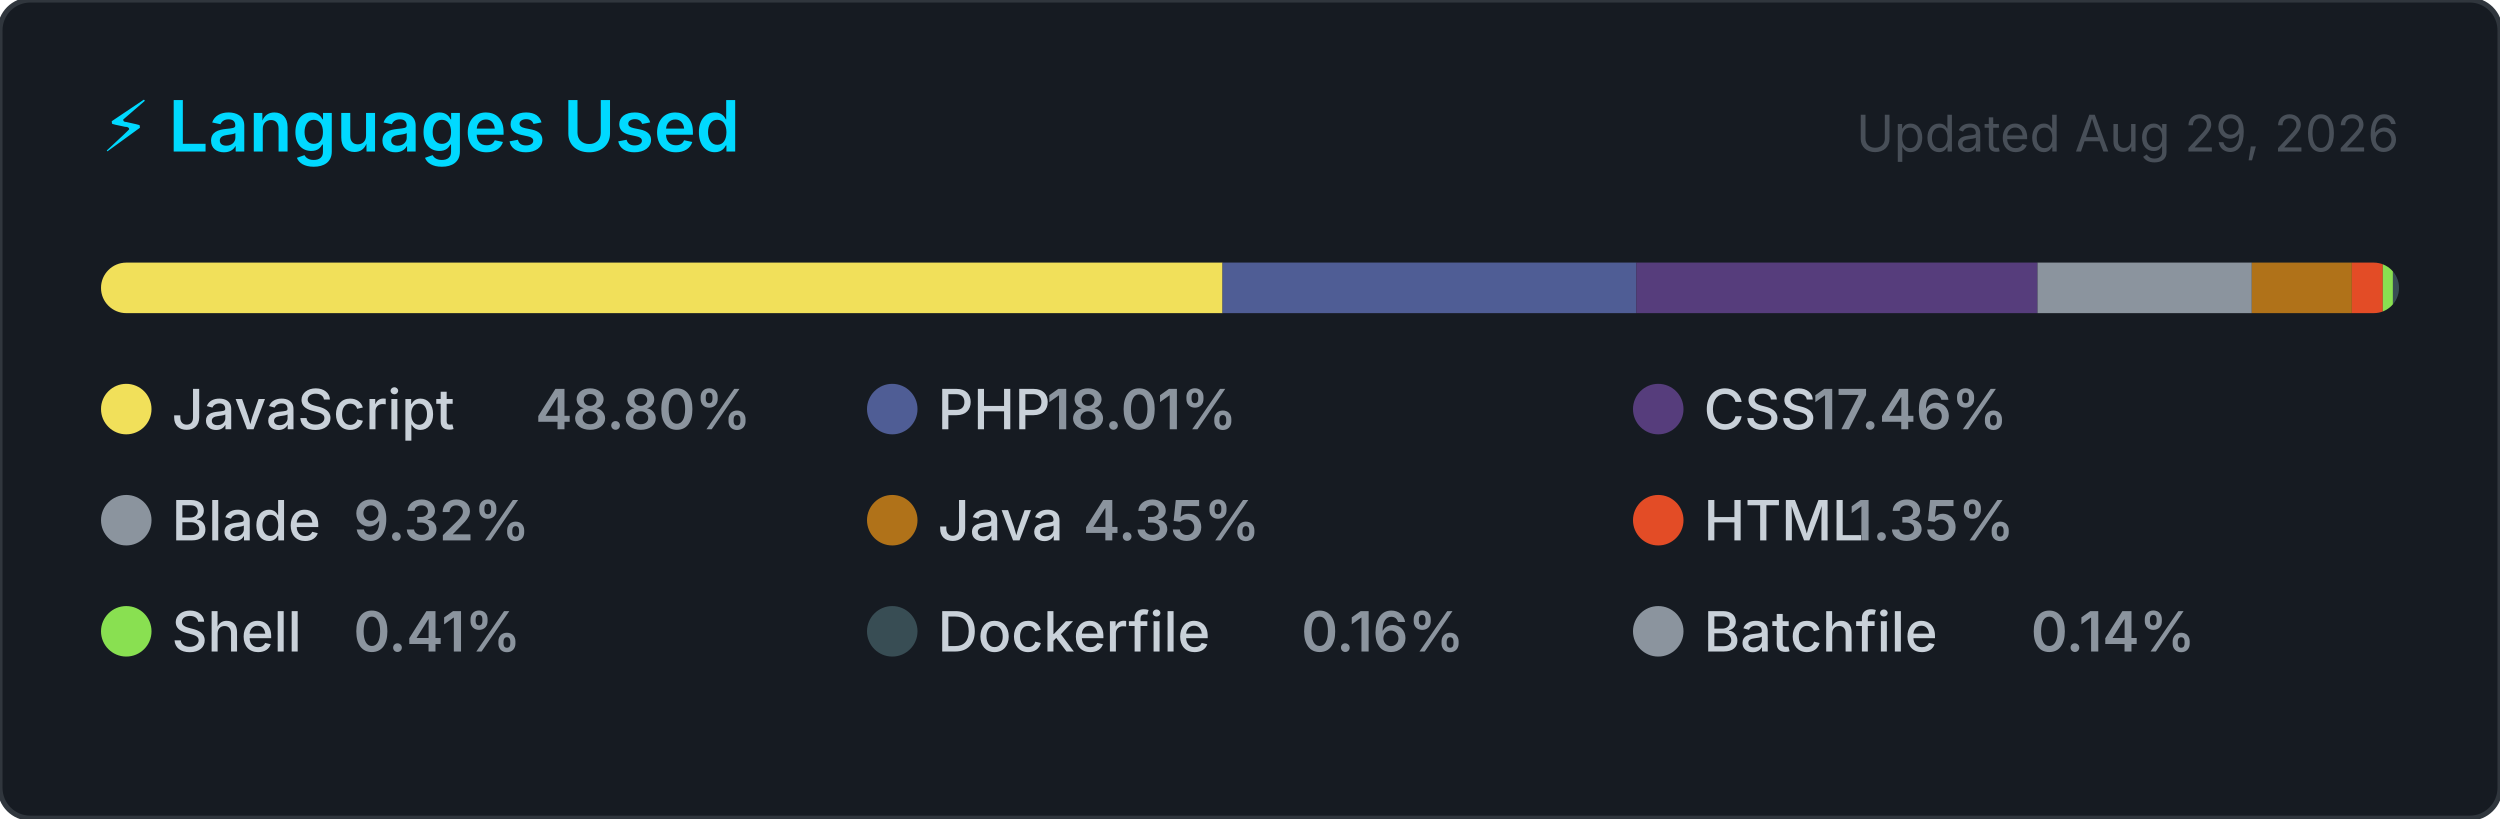
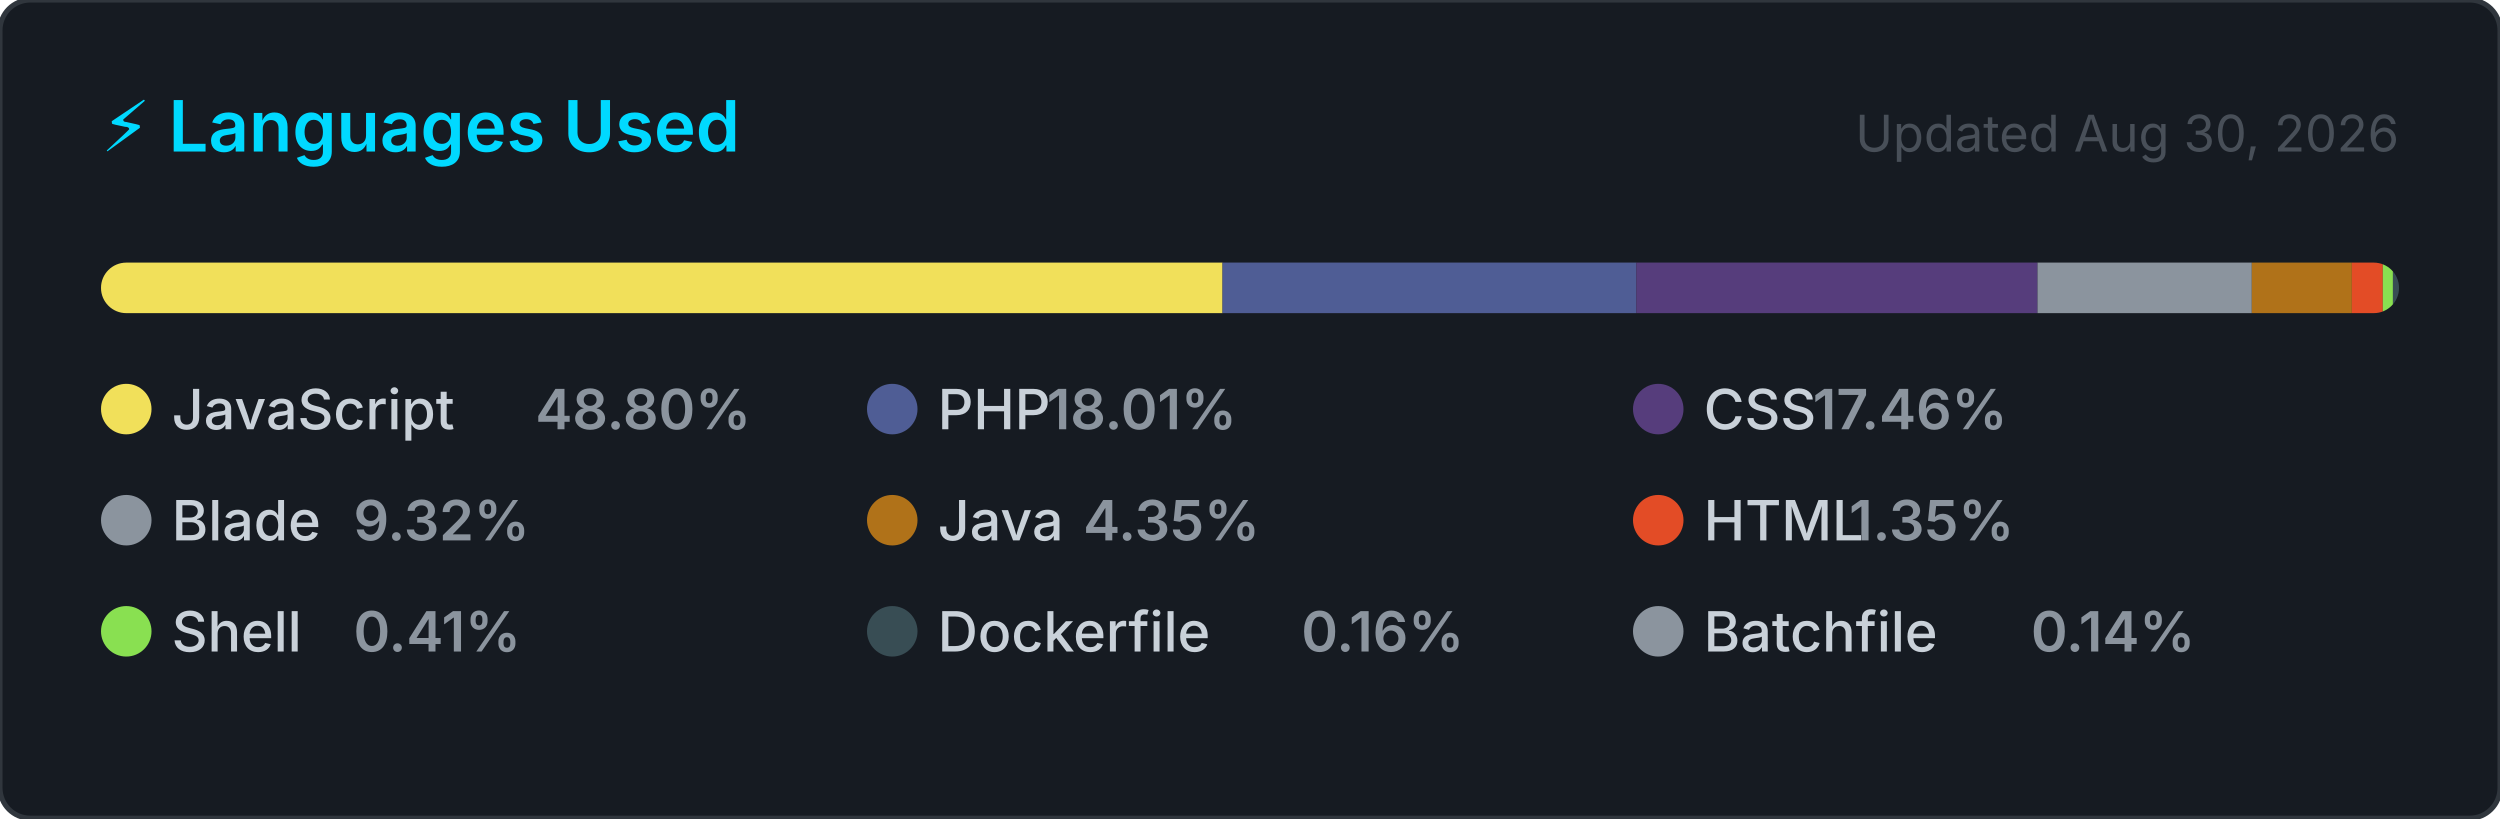
<svg xmlns="http://www.w3.org/2000/svg" width="495" height="162" viewBox="0 0 495 162" role="img" aria-label="Top programming languages for jorgelol20">
  <style>
    .card      { fill: #161b22; stroke: #30363d; stroke-width: 1; }
    .title     { font: 600 14px -apple-system, BlinkMacSystemFont, 'Segoe UI', sans-serif; fill: #00D9FF; }
    .updated   { font: 400 10px -apple-system, BlinkMacSystemFont, 'Segoe UI', sans-serif; fill: #484f58; }
    .lang-name { font: 500 11px -apple-system, BlinkMacSystemFont, 'Segoe UI', sans-serif; fill: #c9d1d9; }
    .lang-pct  { font: 600 11px -apple-system, BlinkMacSystemFont, 'Segoe UI', sans-serif; fill: #8b949e; }
  </style>
  <defs>
    <clipPath id="bar-clip">
      <rect x="20" y="52" width="455" height="10" rx="5" />
    </clipPath>
  </defs>
  <rect width="495" height="162" rx="6" ry="6" class="card" />
  <text x="20" y="30" class="title">⚡ Languages Used</text>
-   <text x="475" y="30" class="updated" text-anchor="end">Updated Aug 29, 2026</text>
+   <text x="475" y="30" class="updated" text-anchor="end">Updated Aug 30, 2026</text>
  <rect x="20" y="52" width="455" height="10" rx="5" fill="#21262d" />
  <g clip-path="url(#bar-clip)">
    <rect x="20.00" y="52" width="222.06" height="10" fill="#f1e05a" />
    <rect x="242.06" y="52" width="81.93" height="10" fill="#4F5D95" />
    <rect x="323.99" y="52" width="79.44" height="10" fill="#563d7c" />
    <rect x="403.43" y="52" width="42.43" height="10" fill="#8b949e" />
    <rect x="445.86" y="52" width="19.81" height="10" fill="#b07219" />
    <rect x="465.67" y="52" width="6.13" height="10" fill="#e34c26" />
    <rect x="471.80" y="52" width="2.00" height="10" fill="#89e051" />
    <rect x="473.80" y="52" width="2.00" height="10" fill="#384d54" />
    <rect x="475.80" y="52" width="2.00" height="10" fill="#8b949e" />
  </g>
  <g transform="translate(20, 76)">
    <circle cx="5" cy="5" r="5" fill="#f1e05a" />
    <text x="14" y="9" class="lang-name">JavaScript</text>
    <text x="14" y="9" class="lang-pct" dx="72">48.80%</text>
  </g>
  <g transform="translate(171.6667, 76)">
    <circle cx="5" cy="5" r="5" fill="#4F5D95" />
    <text x="14" y="9" class="lang-name">PHP</text>
    <text x="14" y="9" class="lang-pct" dx="21.6">18.01%</text>
  </g>
  <g transform="translate(323.3333, 76)">
    <circle cx="5" cy="5" r="5" fill="#563d7c" />
    <text x="14" y="9" class="lang-name">CSS</text>
    <text x="14" y="9" class="lang-pct" dx="21.6">17.46%</text>
  </g>
  <g transform="translate(20, 98)">
    <circle cx="5" cy="5" r="5" fill="#8b949e" />
    <text x="14" y="9" class="lang-name">Blade</text>
    <text x="14" y="9" class="lang-pct" dx="36">9.32%</text>
  </g>
  <g transform="translate(171.6667, 98)">
    <circle cx="5" cy="5" r="5" fill="#b07219" />
    <text x="14" y="9" class="lang-name">Java</text>
    <text x="14" y="9" class="lang-pct" dx="28.8">4.35%</text>
  </g>
  <g transform="translate(323.3333, 98)">
    <circle cx="5" cy="5" r="5" fill="#e34c26" />
    <text x="14" y="9" class="lang-name">HTML</text>
    <text x="14" y="9" class="lang-pct" dx="28.8">1.35%</text>
  </g>
  <g transform="translate(20, 120)">
    <circle cx="5" cy="5" r="5" fill="#89e051" />
    <text x="14" y="9" class="lang-name">Shell</text>
    <text x="14" y="9" class="lang-pct" dx="36">0.41%</text>
  </g>
  <g transform="translate(171.6667, 120)">
    <circle cx="5" cy="5" r="5" fill="#384d54" />
    <text x="14" y="9" class="lang-name">Dockerfile</text>
    <text x="14" y="9" class="lang-pct" dx="72">0.16%</text>
  </g>
  <g transform="translate(323.3333, 120)">
    <circle cx="5" cy="5" r="5" fill="#8b949e" />
    <text x="14" y="9" class="lang-name">Batchfile</text>
    <text x="14" y="9" class="lang-pct" dx="64.8">0.14%</text>
  </g>
</svg>
